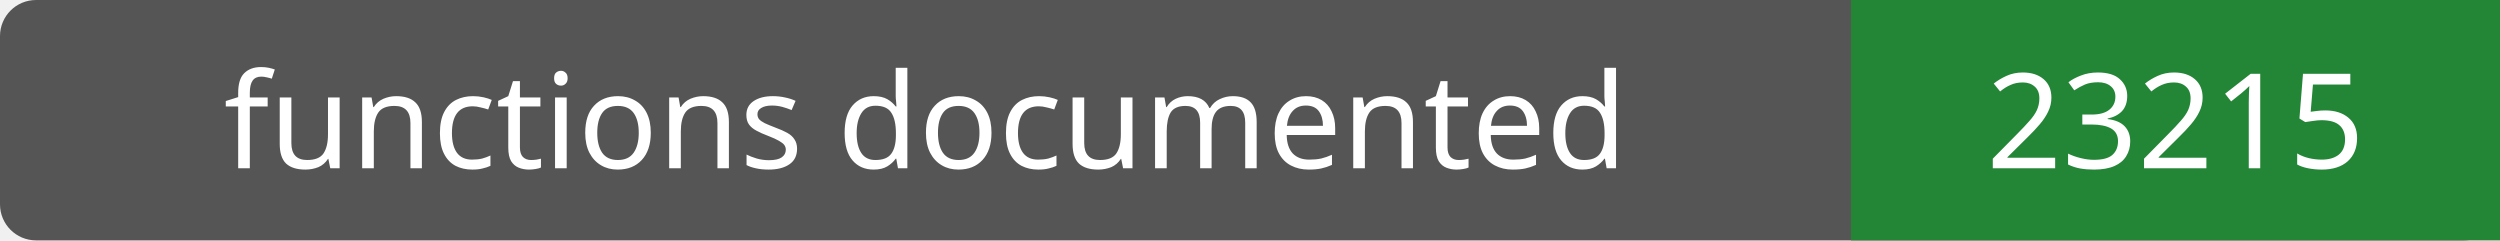
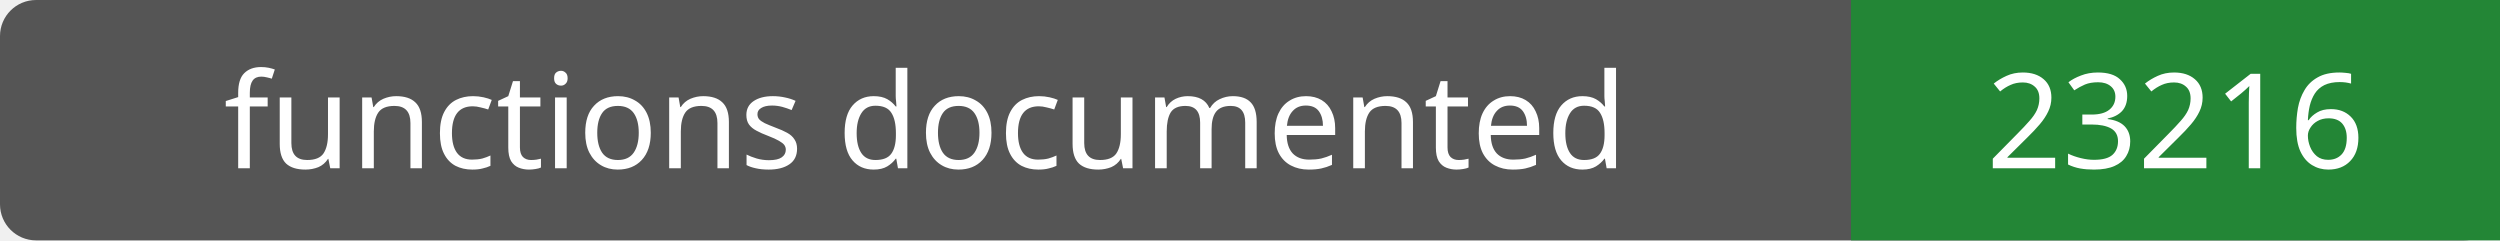
- <svg xmlns="http://www.w3.org/2000/svg" width="208" height="20" role="img" aria-label="functions documented: 23215">
+ <svg xmlns="http://www.w3.org/2000/svg" width="208" height="20" role="img" aria-label="functions documented: 23216">
  <rect width="208" height="20" rx="3" fill="#555" />
  <path fill="#238636" d="M154 0h54v20H154z" />
  <g fill="#fff" text-anchor="middle" font-family="Verdana,sans-serif" font-size="11">
    <text x="77.0" y="14">functions documented</text>
-     <text x="181.0" y="14">23215</text>
+     <text x="181.0" y="14">23216</text>
  </g>
</svg>
